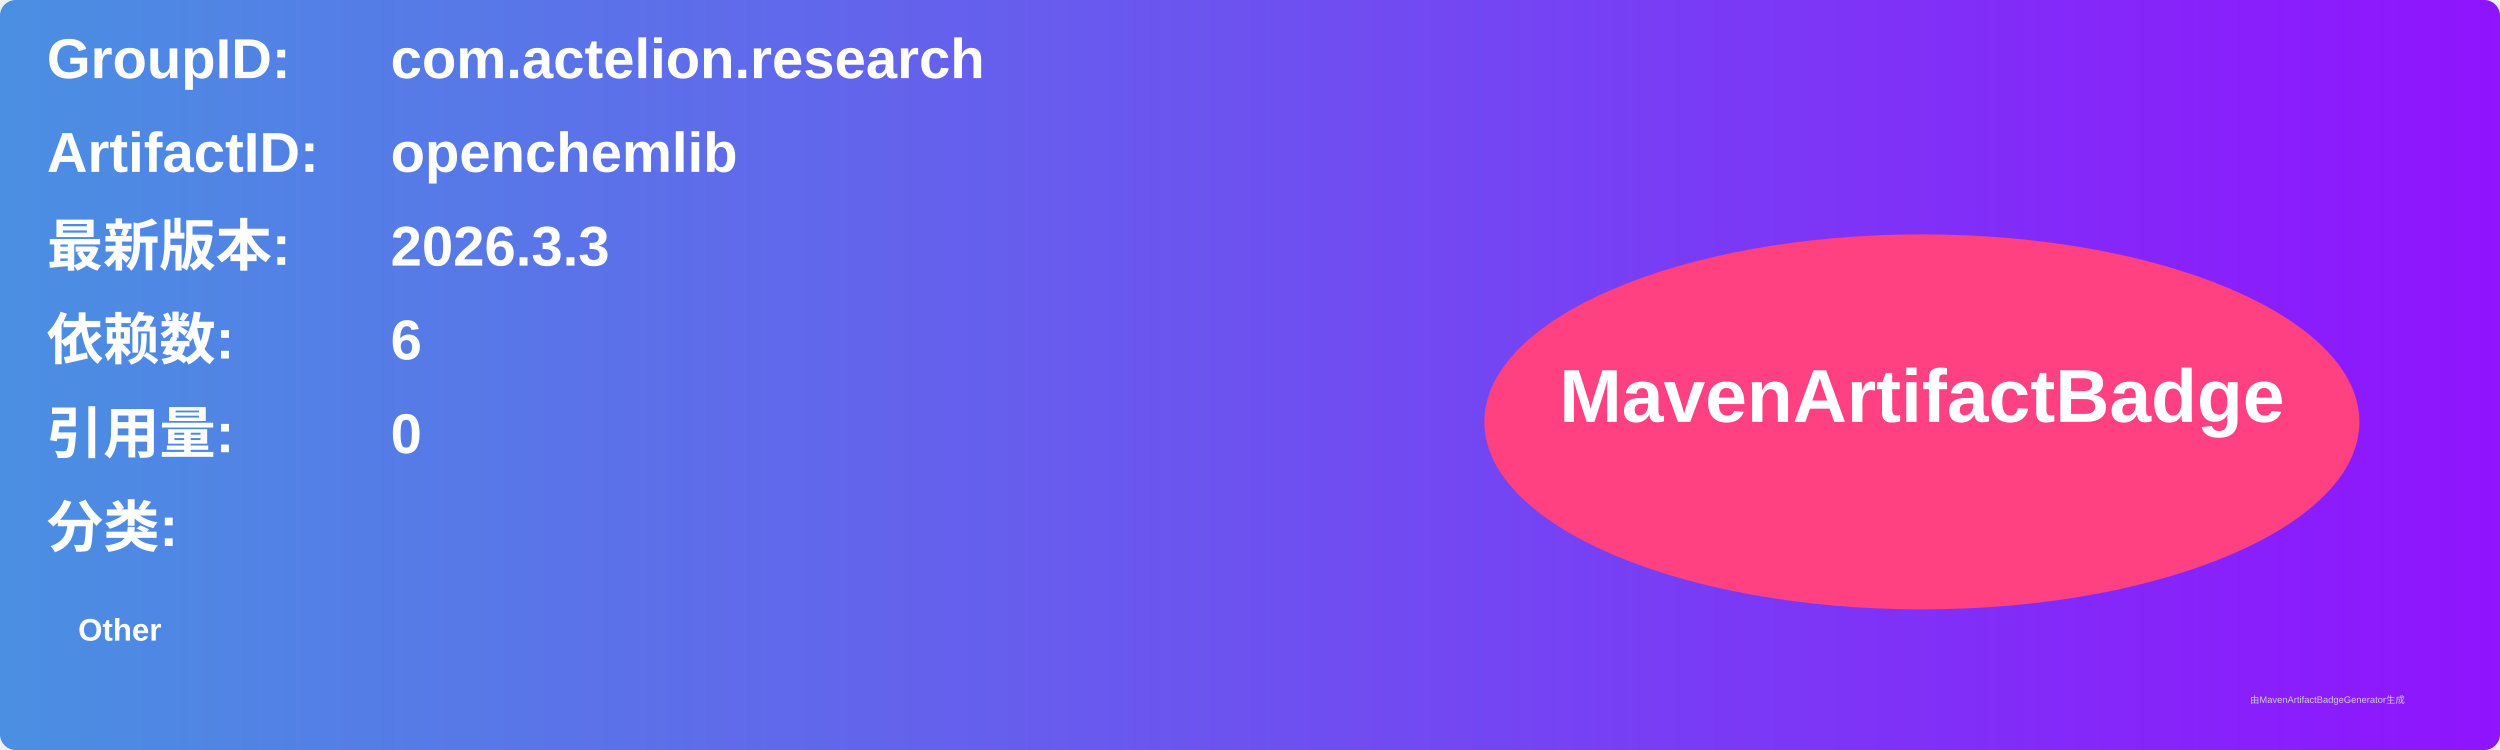
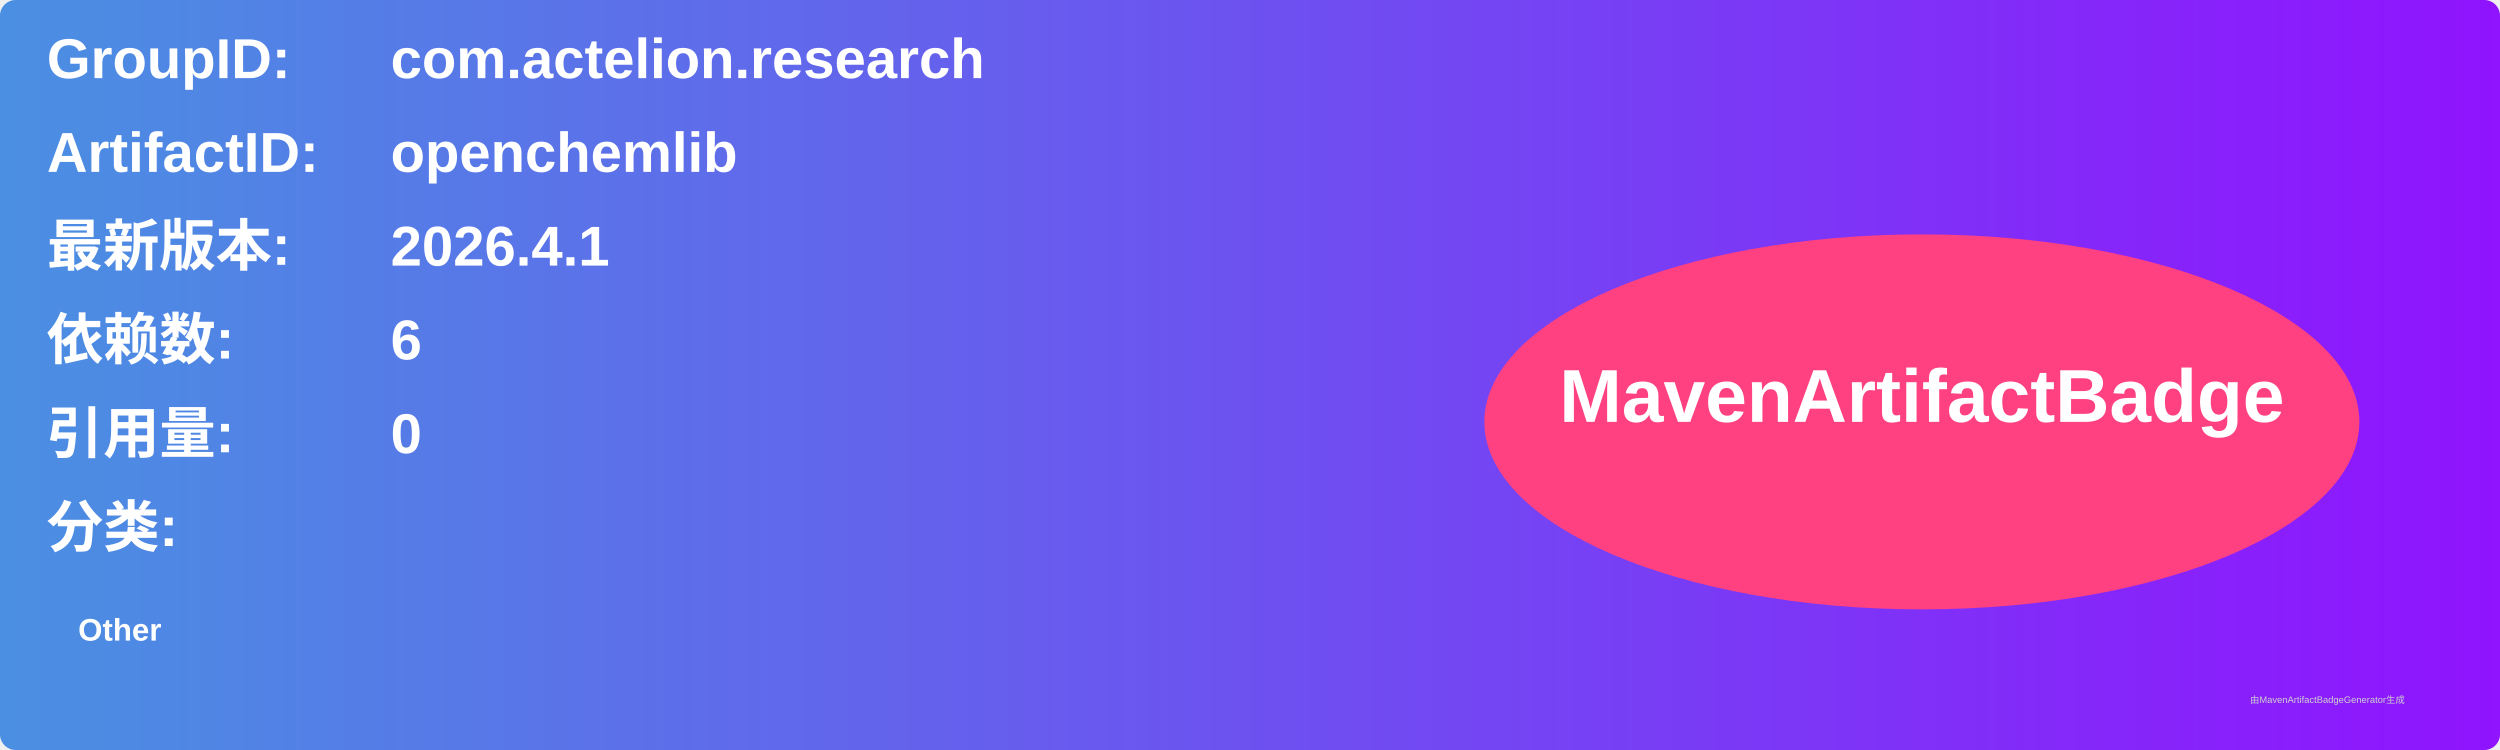
<svg xmlns="http://www.w3.org/2000/svg" width="800" height="240" viewBox="0 0 800 240">
  <linearGradient id="grad" x1="0%" y1="0%" x2="100%" y2="0%">
    <stop offset="0%" stop-color="#4a90e2" />
    <stop offset="100%" stop-color="#9013fe" />
  </linearGradient>
  <rect width="100%" height="100%" rx="5" ry="5" fill="url(#grad)" />
  <g transform="translate(15, 15)">
    <text x="0" y="10" font-family="Arial" font-size="18" fill="white" font-weight="bold" width="260">GroupID:</text>
    <text x="110" y="10" font-family="Arial" font-size="18" fill="white" font-weight="bold" width="460">com.actelion.research</text>
    <text x="0" y="40" font-family="Arial" font-size="18" fill="white" font-weight="bold" width="260">ArtifactID:</text>
    <text x="110" y="40" font-family="Arial" font-size="18" fill="white" font-weight="bold" width="460">openchemlib</text>
    <text x="0" y="70" font-family="Arial" font-size="18" fill="white" font-weight="bold">最新版本:</text>
    <text x="110" y="70" font-family="Arial" font-size="18" fill="white" font-weight="bold">
-       <tspan font-weight="bold">2026.3.3</tspan>
+       <tspan font-weight="bold">2026.4.1</tspan>
    </text>
    <text x="0" y="100" font-family="Arial" font-size="18" fill="white" font-weight="bold">依赖数: </text>
    <text x="110" y="100" font-family="Arial" font-size="18" fill="white">
      <tspan font-weight="bold">6</tspan>
    </text>
    <text x="0" y="130" font-family="Arial" font-size="18" fill="white" font-weight="bold">引用量: </text>
    <text x="110" y="130" font-family="Arial" font-size="18" fill="white">
      <tspan font-weight="bold">0</tspan>
    </text>
    <text x="0" y="160" font-family="Arial" font-size="18" fill="white" font-weight="bold">分类:</text>
    <text x="10" y="190" font-family="Arial" font-size="10" fill="white">
      <tspan font-weight="bold">Other</tspan>
    </text>
    <ellipse cx="600" cy="120" rx="140" ry="60" fill="#ff4081" />
    <text x="600" y="120" text-anchor="middle" font-family="Arial" font-size="24" fill="white" font-weight="bold">MavenArtifactBadge</text>
  </g>
  <text x="720" y="225" font-family="Arial" font-size="3" fill="#d0d0d0">由MavenArtifactBadgeGenerator生成</text>
</svg>
